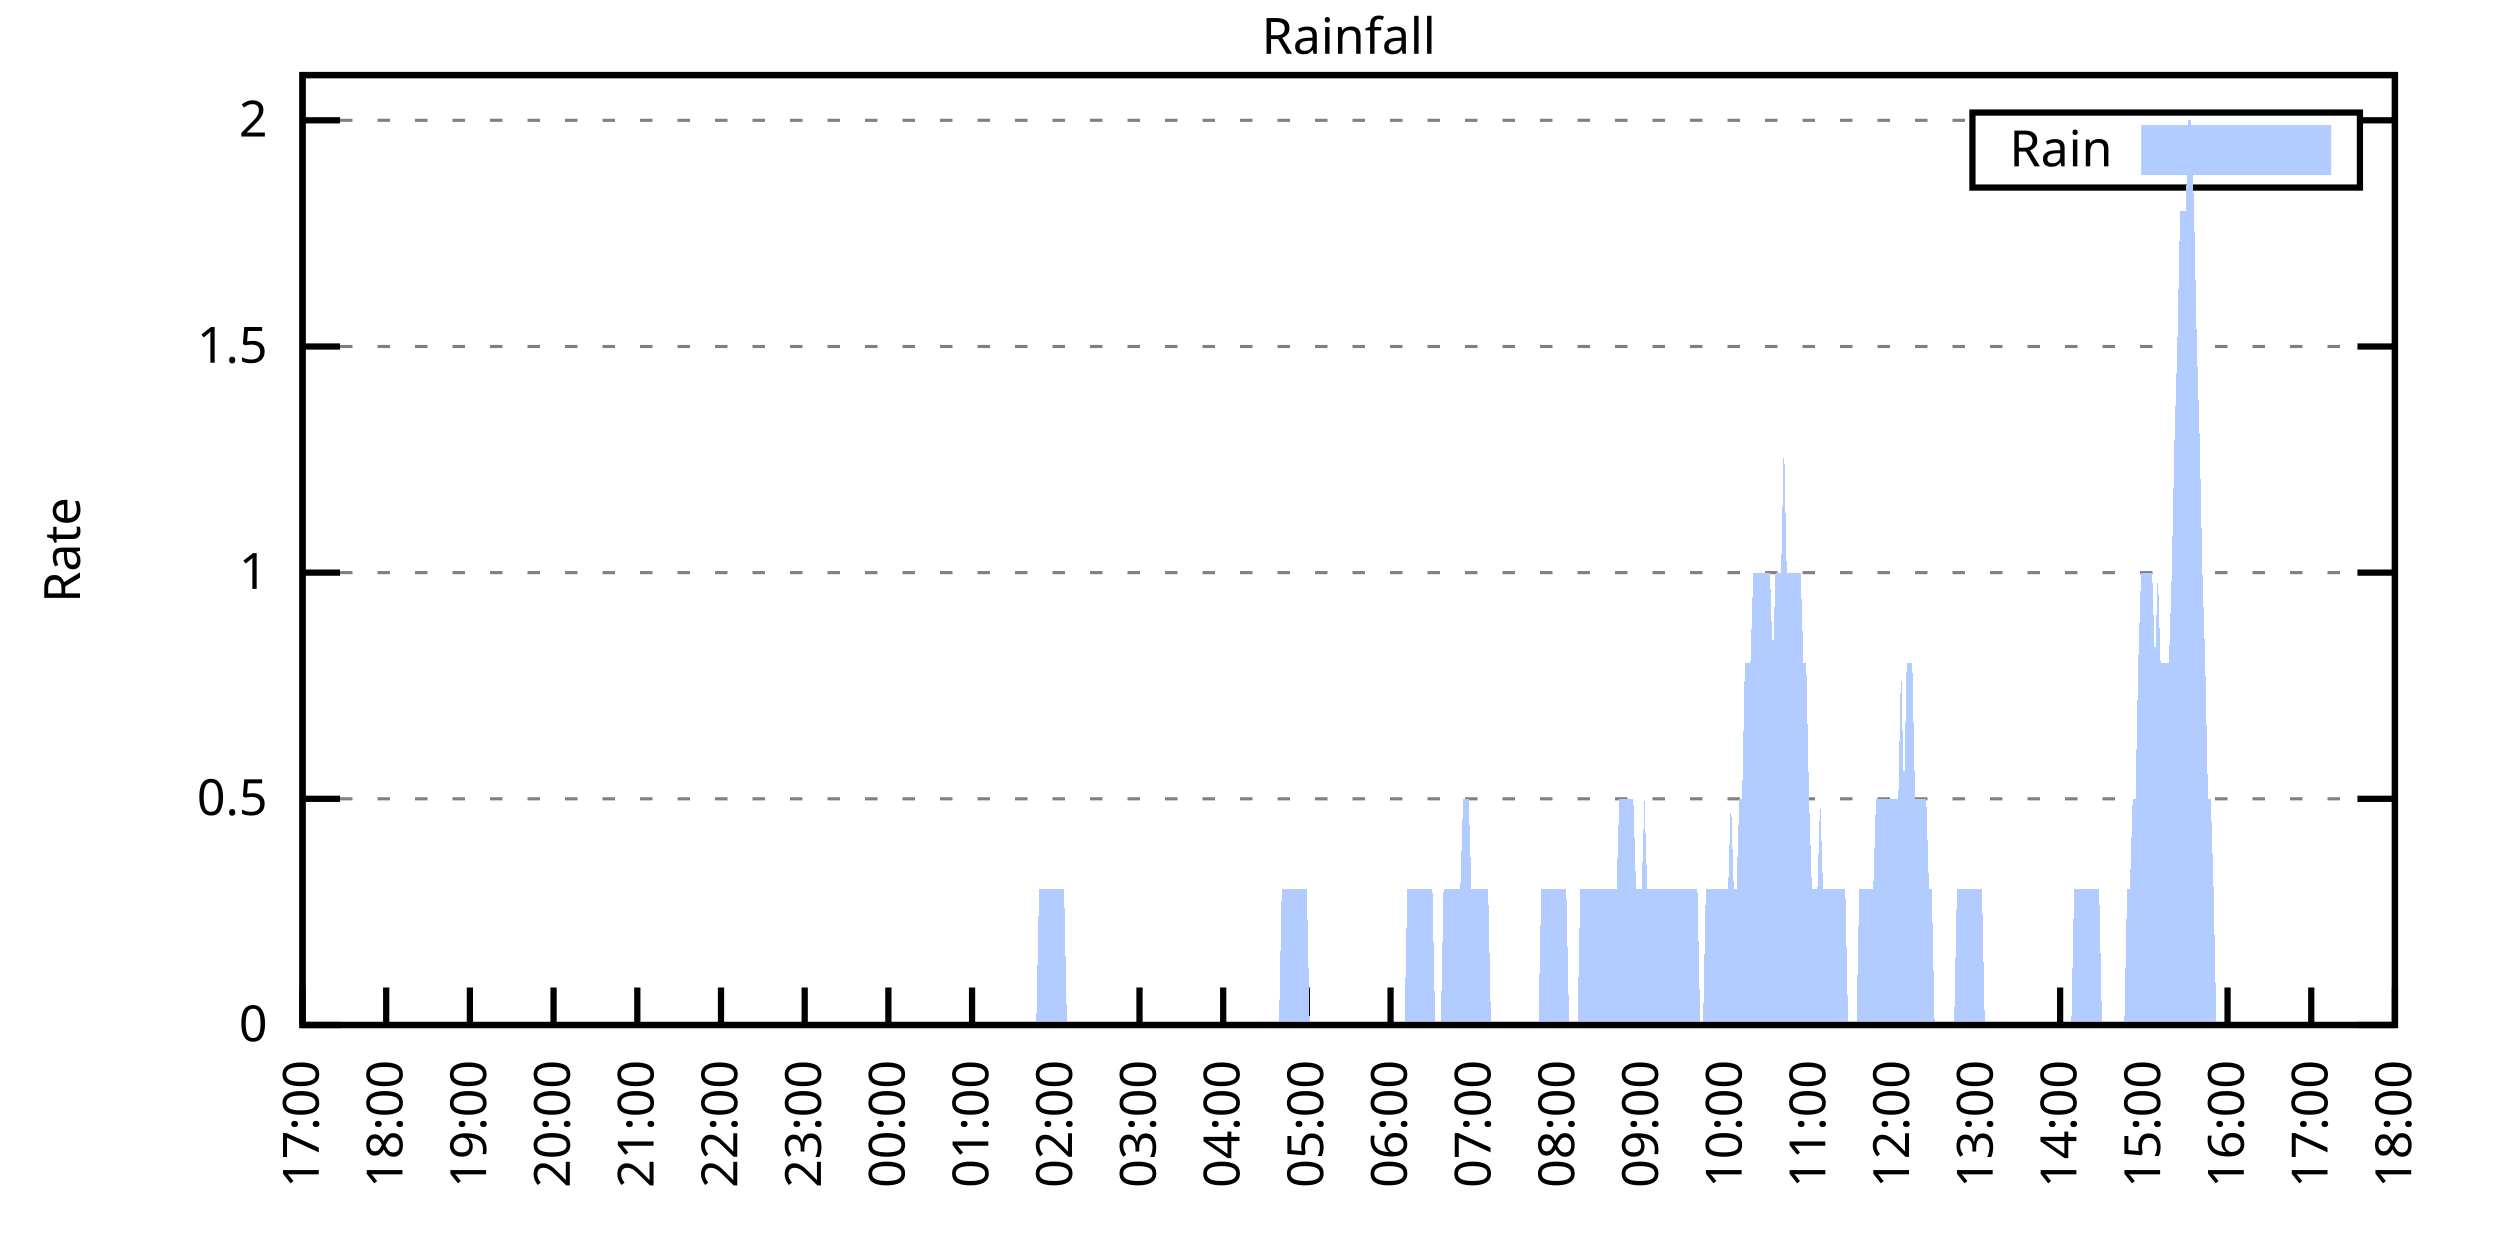
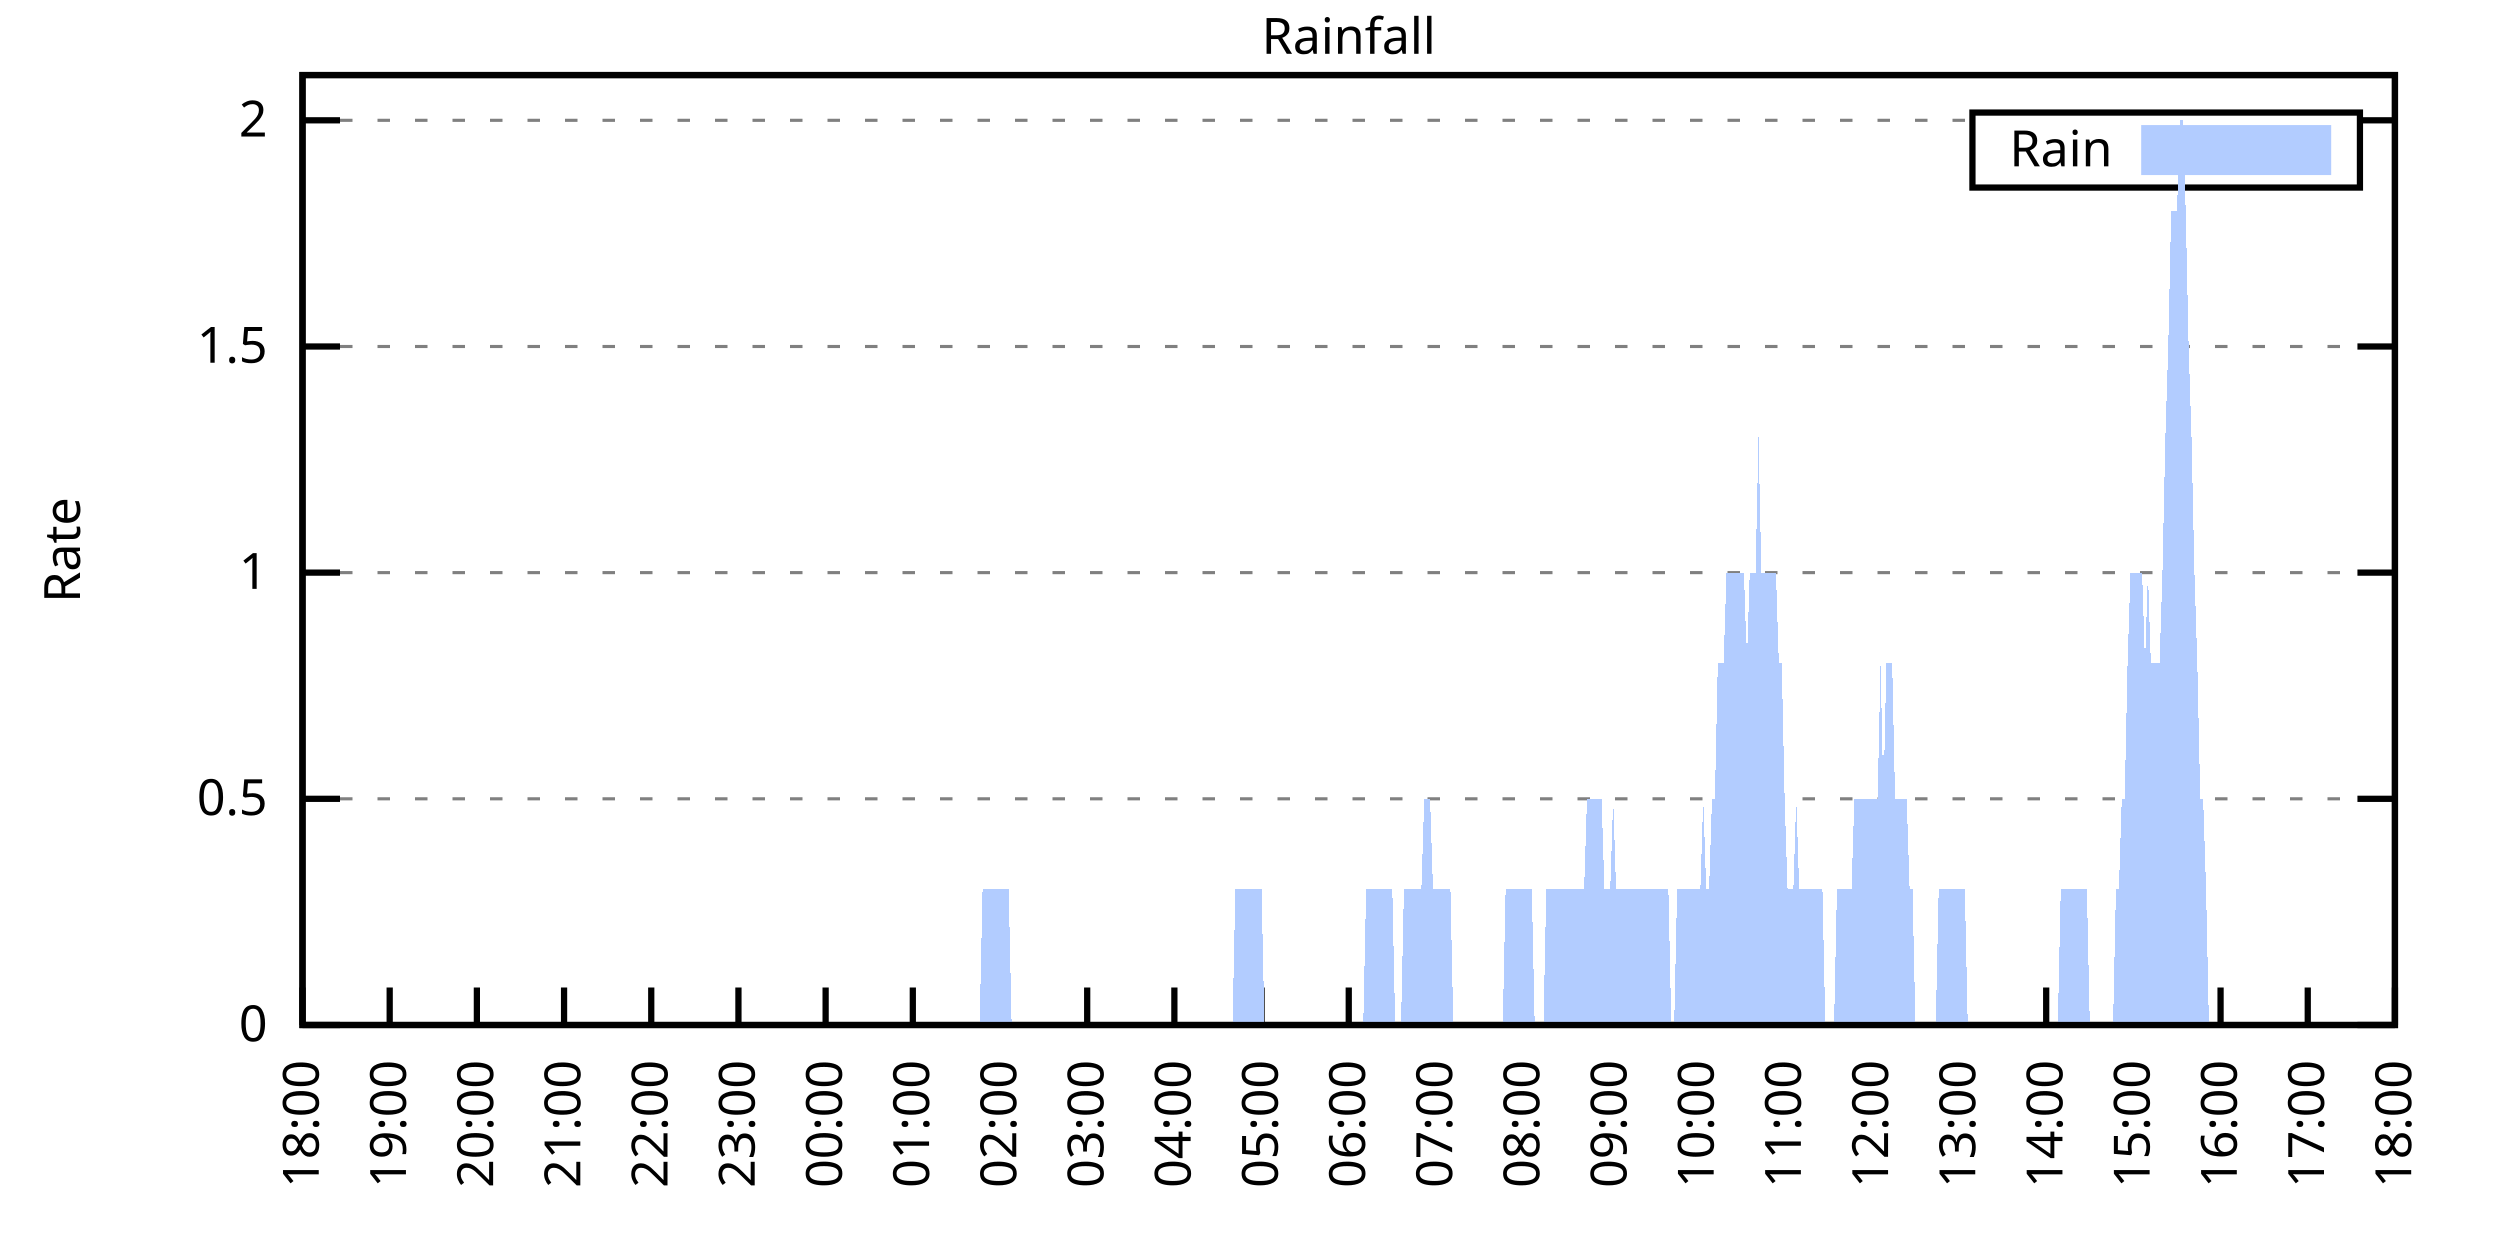
<svg xmlns="http://www.w3.org/2000/svg" xmlns:xlink="http://www.w3.org/1999/xlink" width="400" height="200" viewBox="0 0 400 200">
  <g id="gnuplot_canvas">
    <rect x="0" y="0" width="400" height="200" fill="none" />
    <defs>
      <circle id="gpDot" r="0.5" stroke-width="0.5" stroke="currentColor" />
      <path id="gpPt0" stroke-width="0.333" stroke="currentColor" d="M-1,0 h2 M0,-1 v2" />
      <path id="gpPt1" stroke-width="0.333" stroke="currentColor" d="M-1,-1 L1,1 M1,-1 L-1,1" />
      <path id="gpPt2" stroke-width="0.333" stroke="currentColor" d="M-1,0 L1,0 M0,-1 L0,1 M-1,-1 L1,1 M-1,1 L1,-1" />
      <rect id="gpPt3" stroke-width="0.333" stroke="currentColor" x="-1" y="-1" width="2" height="2" />
      <rect id="gpPt4" stroke-width="0.333" stroke="currentColor" fill="currentColor" x="-1" y="-1" width="2" height="2" />
      <circle id="gpPt5" stroke-width="0.333" stroke="currentColor" cx="0" cy="0" r="1" />
      <use xlink:href="#gpPt5" id="gpPt6" fill="currentColor" stroke="none" />
      <path id="gpPt7" stroke-width="0.333" stroke="currentColor" d="M0,-1.33 L-1.33,0.67 L1.33,0.67 z" />
      <use xlink:href="#gpPt7" id="gpPt8" fill="currentColor" stroke="none" />
      <use xlink:href="#gpPt7" id="gpPt9" stroke="currentColor" transform="rotate(180)" />
      <use xlink:href="#gpPt9" id="gpPt10" fill="currentColor" stroke="none" />
      <use xlink:href="#gpPt3" id="gpPt11" stroke="currentColor" transform="rotate(45)" />
      <use xlink:href="#gpPt11" id="gpPt12" fill="currentColor" stroke="none" />
      <path id="gpPt13" stroke-width="0.333" stroke="currentColor" d="M0,1.330 L1.265,0.411 L0.782,-1.067 L-0.782,-1.076 L-1.265,0.411 z" />
      <use xlink:href="#gpPt13" id="gpPt14" fill="currentColor" stroke="none" />
      <filter id="textbox" filterUnits="objectBoundingBox" x="0" y="0" height="1" width="1">
        <feFlood flood-color="white" flood-opacity="1" result="bgnd" />
        <feComposite in="SourceGraphic" in2="bgnd" operator="atop" />
      </filter>
      <filter id="greybox" filterUnits="objectBoundingBox" x="0" y="0" height="1" width="1">
        <feFlood flood-color="lightgrey" flood-opacity="1" result="grey" />
        <feComposite in="SourceGraphic" in2="grey" operator="atop" />
      </filter>
    </defs>
    <g fill="none" color="white" stroke="currentColor" stroke-width="1.00" stroke-linecap="butt" stroke-linejoin="miter">
</g>
    <g fill="none" color="black" stroke="currentColor" stroke-width="1.00" stroke-linecap="butt" stroke-linejoin="miter">
      <g stroke="none" shape-rendering="crispEdges">
        <polygon fill="rgb(255, 255, 255)" points="48.40,164.00 383.18,164.00 383.18,12.02 48.40,12.02 " />
      </g>
    </g>
    <g fill="none" color="black" stroke="currentColor" stroke-width="1.00" stroke-linecap="butt" stroke-linejoin="miter">
</g>
    <g fill="none" color="black" stroke="black" stroke-width="0.50" stroke-linecap="butt" stroke-linejoin="miter">
</g>
    <g fill="none" color="gray" stroke="currentColor" stroke-width="0.50" stroke-linecap="butt" stroke-linejoin="miter">
      <path stroke="gray" stroke-dasharray="2,4" class="gridline" d="M48.40,164.00 L383.19,164.00  " />
    </g>
    <g fill="none" color="gray" stroke="gray" stroke-width="1.00" stroke-linecap="butt" stroke-linejoin="miter">
</g>
    <g fill="none" color="black" stroke="currentColor" stroke-width="1.00" stroke-linecap="butt" stroke-linejoin="miter">
      <path stroke="black" d="M48.40,164.00 L54.40,164.00 M383.19,164.00 L377.19,164.00  " />
      <g transform="translate(42.80,166.60)" stroke="none" fill="black" font-family="Sans" font-size="8.00" text-anchor="end">
        <text>
          <tspan font-family="Sans"> 0</tspan>
        </text>
      </g>
    </g>
    <g fill="none" color="black" stroke="currentColor" stroke-width="1.00" stroke-linecap="butt" stroke-linejoin="miter">
</g>
    <g fill="none" color="black" stroke="black" stroke-width="0.50" stroke-linecap="butt" stroke-linejoin="miter">
</g>
    <g fill="none" color="gray" stroke="currentColor" stroke-width="0.50" stroke-linecap="butt" stroke-linejoin="miter">
      <path stroke="gray" stroke-dasharray="2,4" class="gridline" d="M48.40,127.81 L383.19,127.81  " />
    </g>
    <g fill="none" color="gray" stroke="gray" stroke-width="1.00" stroke-linecap="butt" stroke-linejoin="miter">
</g>
    <g fill="none" color="black" stroke="currentColor" stroke-width="1.00" stroke-linecap="butt" stroke-linejoin="miter">
      <path stroke="black" d="M48.40,127.81 L54.40,127.81 M383.19,127.81 L377.19,127.81  " />
      <g transform="translate(42.80,130.41)" stroke="none" fill="black" font-family="Sans" font-size="8.00" text-anchor="end">
        <text>
          <tspan font-family="Sans"> 0.5</tspan>
        </text>
      </g>
    </g>
    <g fill="none" color="black" stroke="currentColor" stroke-width="1.00" stroke-linecap="butt" stroke-linejoin="miter">
</g>
    <g fill="none" color="black" stroke="black" stroke-width="0.50" stroke-linecap="butt" stroke-linejoin="miter">
</g>
    <g fill="none" color="gray" stroke="currentColor" stroke-width="0.50" stroke-linecap="butt" stroke-linejoin="miter">
      <path stroke="gray" stroke-dasharray="2,4" class="gridline" d="M48.40,91.62 L383.19,91.62  " />
    </g>
    <g fill="none" color="gray" stroke="gray" stroke-width="1.00" stroke-linecap="butt" stroke-linejoin="miter">
</g>
    <g fill="none" color="black" stroke="currentColor" stroke-width="1.00" stroke-linecap="butt" stroke-linejoin="miter">
      <path stroke="black" d="M48.40,91.62 L54.40,91.62 M383.19,91.62 L377.19,91.62  " />
      <g transform="translate(42.80,94.22)" stroke="none" fill="black" font-family="Sans" font-size="8.00" text-anchor="end">
        <text>
          <tspan font-family="Sans"> 1</tspan>
        </text>
      </g>
    </g>
    <g fill="none" color="black" stroke="currentColor" stroke-width="1.00" stroke-linecap="butt" stroke-linejoin="miter">
</g>
    <g fill="none" color="black" stroke="black" stroke-width="0.50" stroke-linecap="butt" stroke-linejoin="miter">
</g>
    <g fill="none" color="gray" stroke="currentColor" stroke-width="0.50" stroke-linecap="butt" stroke-linejoin="miter">
      <path stroke="gray" stroke-dasharray="2,4" class="gridline" d="M48.40,55.44 L383.19,55.44  " />
    </g>
    <g fill="none" color="gray" stroke="gray" stroke-width="1.00" stroke-linecap="butt" stroke-linejoin="miter">
</g>
    <g fill="none" color="black" stroke="currentColor" stroke-width="1.00" stroke-linecap="butt" stroke-linejoin="miter">
      <path stroke="black" d="M48.40,55.44 L54.40,55.44 M383.19,55.44 L377.19,55.44  " />
      <g transform="translate(42.80,58.04)" stroke="none" fill="black" font-family="Sans" font-size="8.00" text-anchor="end">
        <text>
          <tspan font-family="Sans"> 1.5</tspan>
        </text>
      </g>
    </g>
    <g fill="none" color="black" stroke="currentColor" stroke-width="1.00" stroke-linecap="butt" stroke-linejoin="miter">
</g>
    <g fill="none" color="black" stroke="black" stroke-width="0.50" stroke-linecap="butt" stroke-linejoin="miter">
</g>
    <g fill="none" color="gray" stroke="currentColor" stroke-width="0.50" stroke-linecap="butt" stroke-linejoin="miter">
      <path stroke="gray" stroke-dasharray="2,4" class="gridline" d="M48.40,19.25 L315.59,19.25 M377.59,19.25 L383.19,19.25  " />
    </g>
    <g fill="none" color="gray" stroke="gray" stroke-width="1.00" stroke-linecap="butt" stroke-linejoin="miter">
</g>
    <g fill="none" color="black" stroke="currentColor" stroke-width="1.00" stroke-linecap="butt" stroke-linejoin="miter">
      <path stroke="black" d="M48.40,19.25 L54.40,19.25 M383.19,19.25 L377.19,19.25  " />
      <g transform="translate(42.80,21.85)" stroke="none" fill="black" font-family="Sans" font-size="8.00" text-anchor="end">
        <text>
          <tspan font-family="Sans"> 2</tspan>
        </text>
      </g>
    </g>
    <g fill="none" color="black" stroke="currentColor" stroke-width="1.00" stroke-linecap="butt" stroke-linejoin="miter">
      <path stroke="black" d="M48.40,164.00 L48.40,158.00  " />
      <g transform="translate(51.00,169.60) rotate(270.00)" stroke="none" fill="black" font-family="Sans" font-size="8.00" text-anchor="end">
        <text>
-           <tspan font-family="Sans">17:00</tspan>
-         </text>
-       </g>
-     </g>
-     <g fill="none" color="black" stroke="currentColor" stroke-width="1.00" stroke-linecap="butt" stroke-linejoin="miter">
-       <path stroke="black" d="M61.79,164.00 L61.79,158.00  " />
-       <g transform="translate(64.39,169.60) rotate(270.00)" stroke="none" fill="black" font-family="Sans" font-size="8.00" text-anchor="end">
-         <text>
          <tspan font-family="Sans">18:00</tspan>
        </text>
      </g>
    </g>
    <g fill="none" color="black" stroke="currentColor" stroke-width="1.00" stroke-linecap="butt" stroke-linejoin="miter">
-       <path stroke="black" d="M75.18,164.00 L75.18,158.00  " />
-       <g transform="translate(77.78,169.60) rotate(270.00)" stroke="none" fill="black" font-family="Sans" font-size="8.00" text-anchor="end">
+       <path stroke="black" d="M62.35,164.00 L62.35,158.00  " />
+       <g transform="translate(64.95,169.60) rotate(270.00)" stroke="none" fill="black" font-family="Sans" font-size="8.00" text-anchor="end">
        <text>
          <tspan font-family="Sans">19:00</tspan>
        </text>
      </g>
    </g>
    <g fill="none" color="black" stroke="currentColor" stroke-width="1.00" stroke-linecap="butt" stroke-linejoin="miter">
-       <path stroke="black" d="M88.57,164.00 L88.57,158.00  " />
-       <g transform="translate(91.17,169.60) rotate(270.00)" stroke="none" fill="black" font-family="Sans" font-size="8.00" text-anchor="end">
+       <path stroke="black" d="M76.30,164.00 L76.30,158.00  " />
+       <g transform="translate(78.90,169.60) rotate(270.00)" stroke="none" fill="black" font-family="Sans" font-size="8.00" text-anchor="end">
        <text>
          <tspan font-family="Sans">20:00</tspan>
        </text>
      </g>
    </g>
    <g fill="none" color="black" stroke="currentColor" stroke-width="1.00" stroke-linecap="butt" stroke-linejoin="miter">
-       <path stroke="black" d="M101.97,164.00 L101.97,158.00  " />
-       <g transform="translate(104.57,169.60) rotate(270.00)" stroke="none" fill="black" font-family="Sans" font-size="8.00" text-anchor="end">
+       <path stroke="black" d="M90.25,164.00 L90.25,158.00  " />
+       <g transform="translate(92.85,169.60) rotate(270.00)" stroke="none" fill="black" font-family="Sans" font-size="8.00" text-anchor="end">
        <text>
          <tspan font-family="Sans">21:00</tspan>
        </text>
      </g>
    </g>
    <g fill="none" color="black" stroke="currentColor" stroke-width="1.00" stroke-linecap="butt" stroke-linejoin="miter">
-       <path stroke="black" d="M115.36,164.00 L115.36,158.00  " />
-       <g transform="translate(117.96,169.60) rotate(270.00)" stroke="none" fill="black" font-family="Sans" font-size="8.00" text-anchor="end">
+       <path stroke="black" d="M104.20,164.00 L104.20,158.00  " />
+       <g transform="translate(106.80,169.60) rotate(270.00)" stroke="none" fill="black" font-family="Sans" font-size="8.00" text-anchor="end">
        <text>
          <tspan font-family="Sans">22:00</tspan>
        </text>
      </g>
    </g>
    <g fill="none" color="black" stroke="currentColor" stroke-width="1.00" stroke-linecap="butt" stroke-linejoin="miter">
-       <path stroke="black" d="M128.75,164.00 L128.75,158.00  " />
-       <g transform="translate(131.35,169.60) rotate(270.00)" stroke="none" fill="black" font-family="Sans" font-size="8.00" text-anchor="end">
+       <path stroke="black" d="M118.15,164.00 L118.15,158.00  " />
+       <g transform="translate(120.75,169.60) rotate(270.00)" stroke="none" fill="black" font-family="Sans" font-size="8.00" text-anchor="end">
        <text>
          <tspan font-family="Sans">23:00</tspan>
        </text>
      </g>
    </g>
    <g fill="none" color="black" stroke="currentColor" stroke-width="1.00" stroke-linecap="butt" stroke-linejoin="miter">
-       <path stroke="black" d="M142.14,164.00 L142.14,158.00  " />
-       <g transform="translate(144.74,169.60) rotate(270.00)" stroke="none" fill="black" font-family="Sans" font-size="8.00" text-anchor="end">
+       <path stroke="black" d="M132.10,164.00 L132.10,158.00  " />
+       <g transform="translate(134.70,169.60) rotate(270.00)" stroke="none" fill="black" font-family="Sans" font-size="8.00" text-anchor="end">
        <text>
          <tspan font-family="Sans">00:00</tspan>
        </text>
      </g>
    </g>
    <g fill="none" color="black" stroke="currentColor" stroke-width="1.00" stroke-linecap="butt" stroke-linejoin="miter">
-       <path stroke="black" d="M155.53,164.00 L155.53,158.00  " />
-       <g transform="translate(158.13,169.60) rotate(270.00)" stroke="none" fill="black" font-family="Sans" font-size="8.00" text-anchor="end">
+       <path stroke="black" d="M146.05,164.00 L146.05,158.00  " />
+       <g transform="translate(148.65,169.60) rotate(270.00)" stroke="none" fill="black" font-family="Sans" font-size="8.00" text-anchor="end">
        <text>
          <tspan font-family="Sans">01:00</tspan>
        </text>
      </g>
    </g>
    <g fill="none" color="black" stroke="currentColor" stroke-width="1.00" stroke-linecap="butt" stroke-linejoin="miter">
-       <path stroke="black" d="M168.92,164.00 L168.92,158.00  " />
-       <g transform="translate(171.52,169.60) rotate(270.00)" stroke="none" fill="black" font-family="Sans" font-size="8.00" text-anchor="end">
+       <path stroke="black" d="M160.00,164.00 L160.00,158.00  " />
+       <g transform="translate(162.60,169.60) rotate(270.00)" stroke="none" fill="black" font-family="Sans" font-size="8.00" text-anchor="end">
        <text>
          <tspan font-family="Sans">02:00</tspan>
        </text>
      </g>
    </g>
    <g fill="none" color="black" stroke="currentColor" stroke-width="1.00" stroke-linecap="butt" stroke-linejoin="miter">
-       <path stroke="black" d="M182.32,164.00 L182.32,158.00  " />
-       <g transform="translate(184.92,169.60) rotate(270.00)" stroke="none" fill="black" font-family="Sans" font-size="8.00" text-anchor="end">
+       <path stroke="black" d="M173.95,164.00 L173.95,158.00  " />
+       <g transform="translate(176.55,169.60) rotate(270.00)" stroke="none" fill="black" font-family="Sans" font-size="8.00" text-anchor="end">
        <text>
          <tspan font-family="Sans">03:00</tspan>
        </text>
      </g>
    </g>
    <g fill="none" color="black" stroke="currentColor" stroke-width="1.00" stroke-linecap="butt" stroke-linejoin="miter">
-       <path stroke="black" d="M195.71,164.00 L195.71,158.00  " />
-       <g transform="translate(198.31,169.60) rotate(270.00)" stroke="none" fill="black" font-family="Sans" font-size="8.00" text-anchor="end">
+       <path stroke="black" d="M187.90,164.00 L187.90,158.00  " />
+       <g transform="translate(190.50,169.60) rotate(270.00)" stroke="none" fill="black" font-family="Sans" font-size="8.00" text-anchor="end">
        <text>
          <tspan font-family="Sans">04:00</tspan>
        </text>
      </g>
    </g>
    <g fill="none" color="black" stroke="currentColor" stroke-width="1.00" stroke-linecap="butt" stroke-linejoin="miter">
-       <path stroke="black" d="M209.10,164.00 L209.10,158.00  " />
-       <g transform="translate(211.70,169.60) rotate(270.00)" stroke="none" fill="black" font-family="Sans" font-size="8.00" text-anchor="end">
+       <path stroke="black" d="M201.85,164.00 L201.85,158.00  " />
+       <g transform="translate(204.45,169.60) rotate(270.00)" stroke="none" fill="black" font-family="Sans" font-size="8.00" text-anchor="end">
        <text>
          <tspan font-family="Sans">05:00</tspan>
        </text>
      </g>
    </g>
    <g fill="none" color="black" stroke="currentColor" stroke-width="1.00" stroke-linecap="butt" stroke-linejoin="miter">
-       <path stroke="black" d="M222.49,164.00 L222.49,158.00  " />
-       <g transform="translate(225.09,169.60) rotate(270.00)" stroke="none" fill="black" font-family="Sans" font-size="8.00" text-anchor="end">
+       <path stroke="black" d="M215.80,164.00 L215.80,158.00  " />
+       <g transform="translate(218.40,169.60) rotate(270.00)" stroke="none" fill="black" font-family="Sans" font-size="8.00" text-anchor="end">
        <text>
          <tspan font-family="Sans">06:00</tspan>
        </text>
      </g>
    </g>
    <g fill="none" color="black" stroke="currentColor" stroke-width="1.00" stroke-linecap="butt" stroke-linejoin="miter">
-       <path stroke="black" d="M235.88,164.00 L235.88,158.00  " />
-       <g transform="translate(238.48,169.60) rotate(270.00)" stroke="none" fill="black" font-family="Sans" font-size="8.00" text-anchor="end">
+       <path stroke="black" d="M229.74,164.00 L229.74,158.00  " />
+       <g transform="translate(232.34,169.60) rotate(270.00)" stroke="none" fill="black" font-family="Sans" font-size="8.00" text-anchor="end">
        <text>
          <tspan font-family="Sans">07:00</tspan>
        </text>
      </g>
    </g>
    <g fill="none" color="black" stroke="currentColor" stroke-width="1.00" stroke-linecap="butt" stroke-linejoin="miter">
-       <path stroke="black" d="M249.27,164.00 L249.27,158.00  " />
-       <g transform="translate(251.87,169.60) rotate(270.00)" stroke="none" fill="black" font-family="Sans" font-size="8.00" text-anchor="end">
+       <path stroke="black" d="M243.69,164.00 L243.69,158.00  " />
+       <g transform="translate(246.29,169.60) rotate(270.00)" stroke="none" fill="black" font-family="Sans" font-size="8.00" text-anchor="end">
        <text>
          <tspan font-family="Sans">08:00</tspan>
        </text>
      </g>
    </g>
    <g fill="none" color="black" stroke="currentColor" stroke-width="1.00" stroke-linecap="butt" stroke-linejoin="miter">
-       <path stroke="black" d="M262.67,164.00 L262.67,158.00  " />
-       <g transform="translate(265.27,169.60) rotate(270.00)" stroke="none" fill="black" font-family="Sans" font-size="8.00" text-anchor="end">
+       <path stroke="black" d="M257.64,164.00 L257.64,158.00  " />
+       <g transform="translate(260.24,169.60) rotate(270.00)" stroke="none" fill="black" font-family="Sans" font-size="8.00" text-anchor="end">
        <text>
          <tspan font-family="Sans">09:00</tspan>
        </text>
      </g>
    </g>
    <g fill="none" color="black" stroke="currentColor" stroke-width="1.00" stroke-linecap="butt" stroke-linejoin="miter">
-       <path stroke="black" d="M276.06,164.00 L276.06,158.00  " />
-       <g transform="translate(278.66,169.60) rotate(270.00)" stroke="none" fill="black" font-family="Sans" font-size="8.00" text-anchor="end">
+       <path stroke="black" d="M271.59,164.00 L271.59,158.00  " />
+       <g transform="translate(274.19,169.60) rotate(270.00)" stroke="none" fill="black" font-family="Sans" font-size="8.00" text-anchor="end">
        <text>
          <tspan font-family="Sans">10:00</tspan>
        </text>
      </g>
    </g>
    <g fill="none" color="black" stroke="currentColor" stroke-width="1.00" stroke-linecap="butt" stroke-linejoin="miter">
-       <path stroke="black" d="M289.45,164.00 L289.45,158.00  " />
-       <g transform="translate(292.05,169.60) rotate(270.00)" stroke="none" fill="black" font-family="Sans" font-size="8.00" text-anchor="end">
+       <path stroke="black" d="M285.54,164.00 L285.54,158.00  " />
+       <g transform="translate(288.14,169.60) rotate(270.00)" stroke="none" fill="black" font-family="Sans" font-size="8.00" text-anchor="end">
        <text>
          <tspan font-family="Sans">11:00</tspan>
        </text>
      </g>
    </g>
    <g fill="none" color="black" stroke="currentColor" stroke-width="1.00" stroke-linecap="butt" stroke-linejoin="miter">
-       <path stroke="black" d="M302.84,164.00 L302.84,158.00  " />
-       <g transform="translate(305.44,169.60) rotate(270.00)" stroke="none" fill="black" font-family="Sans" font-size="8.00" text-anchor="end">
+       <path stroke="black" d="M299.49,164.00 L299.49,158.00  " />
+       <g transform="translate(302.09,169.60) rotate(270.00)" stroke="none" fill="black" font-family="Sans" font-size="8.00" text-anchor="end">
        <text>
          <tspan font-family="Sans">12:00</tspan>
        </text>
      </g>
    </g>
    <g fill="none" color="black" stroke="currentColor" stroke-width="1.00" stroke-linecap="butt" stroke-linejoin="miter">
-       <path stroke="black" d="M316.23,164.00 L316.23,158.00  " />
-       <g transform="translate(318.83,169.60) rotate(270.00)" stroke="none" fill="black" font-family="Sans" font-size="8.00" text-anchor="end">
+       <path stroke="black" d="M313.44,164.00 L313.44,158.00  " />
+       <g transform="translate(316.04,169.60) rotate(270.00)" stroke="none" fill="black" font-family="Sans" font-size="8.00" text-anchor="end">
        <text>
          <tspan font-family="Sans">13:00</tspan>
        </text>
      </g>
    </g>
    <g fill="none" color="black" stroke="currentColor" stroke-width="1.00" stroke-linecap="butt" stroke-linejoin="miter">
-       <path stroke="black" d="M329.62,164.00 L329.62,158.00  " />
-       <g transform="translate(332.22,169.60) rotate(270.00)" stroke="none" fill="black" font-family="Sans" font-size="8.00" text-anchor="end">
+       <path stroke="black" d="M327.39,164.00 L327.39,158.00  " />
+       <g transform="translate(329.99,169.60) rotate(270.00)" stroke="none" fill="black" font-family="Sans" font-size="8.00" text-anchor="end">
        <text>
          <tspan font-family="Sans">14:00</tspan>
        </text>
      </g>
    </g>
    <g fill="none" color="black" stroke="currentColor" stroke-width="1.00" stroke-linecap="butt" stroke-linejoin="miter">
-       <path stroke="black" d="M343.02,164.00 L343.02,158.00  " />
-       <g transform="translate(345.62,169.60) rotate(270.00)" stroke="none" fill="black" font-family="Sans" font-size="8.00" text-anchor="end">
+       <path stroke="black" d="M341.34,164.00 L341.34,158.00  " />
+       <g transform="translate(343.94,169.60) rotate(270.00)" stroke="none" fill="black" font-family="Sans" font-size="8.00" text-anchor="end">
        <text>
          <tspan font-family="Sans">15:00</tspan>
        </text>
      </g>
    </g>
    <g fill="none" color="black" stroke="currentColor" stroke-width="1.00" stroke-linecap="butt" stroke-linejoin="miter">
-       <path stroke="black" d="M356.41,164.00 L356.41,158.00  " />
-       <g transform="translate(359.01,169.60) rotate(270.00)" stroke="none" fill="black" font-family="Sans" font-size="8.00" text-anchor="end">
+       <path stroke="black" d="M355.29,164.00 L355.29,158.00  " />
+       <g transform="translate(357.89,169.60) rotate(270.00)" stroke="none" fill="black" font-family="Sans" font-size="8.00" text-anchor="end">
        <text>
          <tspan font-family="Sans">16:00</tspan>
        </text>
      </g>
    </g>
    <g fill="none" color="black" stroke="currentColor" stroke-width="1.00" stroke-linecap="butt" stroke-linejoin="miter">
-       <path stroke="black" d="M369.80,164.00 L369.80,158.00  " />
-       <g transform="translate(372.40,169.60) rotate(270.00)" stroke="none" fill="black" font-family="Sans" font-size="8.00" text-anchor="end">
+       <path stroke="black" d="M369.24,164.00 L369.24,158.00  " />
+       <g transform="translate(371.84,169.60) rotate(270.00)" stroke="none" fill="black" font-family="Sans" font-size="8.00" text-anchor="end">
        <text>
          <tspan font-family="Sans">17:00</tspan>
        </text>
      </g>
    </g>
    <g fill="none" color="black" stroke="currentColor" stroke-width="1.00" stroke-linecap="butt" stroke-linejoin="miter">
      <path stroke="black" d="M383.19,164.00 L383.19,158.00  " />
      <g transform="translate(385.79,169.60) rotate(270.00)" stroke="none" fill="black" font-family="Sans" font-size="8.00" text-anchor="end">
        <text>
          <tspan font-family="Sans">18:00</tspan>
        </text>
      </g>
    </g>
    <g fill="none" color="black" stroke="currentColor" stroke-width="1.00" stroke-linecap="butt" stroke-linejoin="miter">
</g>
    <g fill="none" color="black" stroke="currentColor" stroke-width="1.00" stroke-linecap="butt" stroke-linejoin="miter">
      <path stroke="black" d="M48.40,12.01 L48.40,164.00 L383.19,164.00 L383.19,12.01 L48.40,12.01 Z  " />
    </g>
    <g fill="none" color="black" stroke="currentColor" stroke-width="1.00" stroke-linecap="butt" stroke-linejoin="miter">
</g>
    <g fill="none" color="black" stroke="currentColor" stroke-width="1.00" stroke-linecap="butt" stroke-linejoin="miter">
      <path stroke="black" d="M315.59,30.01 L315.59,18.01 L377.59,18.01 L377.59,30.01 L315.59,30.01 Z  " />
    </g>
    <g id="Rainfall_plot_1">
      <g fill="none" color="white" stroke="black" stroke-width="2.00" stroke-linecap="butt" stroke-linejoin="miter">
</g>
      <g fill="none" color="black" stroke="currentColor" stroke-width="2.00" stroke-linecap="butt" stroke-linejoin="miter">
        <g transform="translate(337.99,26.61)" stroke="none" fill="black" font-family="Sans" font-size="8.00" text-anchor="end">
          <text>
            <tspan font-family="Sans">Rain</tspan>
          </text>
        </g>
      </g>
      <g fill="none" color="black" stroke="currentColor" stroke-width="2.00" stroke-linecap="butt" stroke-linejoin="miter">
        <g stroke="none" shape-rendering="crispEdges">
          <polygon fill="rgb(178, 204, 255)" points="343.59,27.01 371.99,27.01 371.99,21.01 343.59,21.01 " />
        </g>
        <path stroke="rgb(178, 204, 255)" d="M343.59,27.01 L371.99,27.01 L371.99,21.01 L343.59,21.01 L343.59,27.01 Z  " />
      </g>
      <g fill="none" color="black" stroke="currentColor" stroke-width="2.00" stroke-linecap="butt" stroke-linejoin="miter">
        <g stroke="none" shape-rendering="crispEdges">
-           <polygon fill="rgb(178, 204, 255)" points="58.67,164.00 59.11,164.00 59.56,164.00 60.01,164.00 60.45,164.00 60.90,164.00 61.35,164.00 61.79,164.00 62.24,164.00 62.68,164.00 63.13,164.00 63.58,164.00 64.02,164.00 64.47,164.00 64.92,164.00 65.36,164.00 65.81,164.00 66.26,164.00 66.70,164.00 67.15,164.00 67.59,164.00 68.04,164.00 68.49,164.00 68.93,164.00 69.38,164.00 69.83,164.00 70.27,164.00 70.72,164.00 71.17,164.00 71.61,164.00 72.06,164.00 72.50,164.00 72.95,164.00 73.40,164.00 73.84,164.00 74.29,164.00 74.74,164.00 75.18,164.00 75.63,164.00 76.08,164.00 76.52,164.00 76.97,164.00 77.42,164.00 77.86,164.00 78.31,164.00 78.75,164.00 79.20,164.00 79.65,164.00 80.09,164.00 80.54,164.00 80.99,164.00 81.43,164.00 81.88,164.00 82.33,164.00 82.77,164.00 83.22,164.00 83.66,164.00 84.11,164.00 84.56,164.00 85.00,164.00 85.45,164.00 85.90,164.00 86.34,164.00 86.79,164.00 87.24,164.00 87.68,164.00 88.13,164.00 88.57,164.00 89.02,164.00 89.47,164.00 89.91,164.00 90.36,164.00 90.81,164.00 91.25,164.00 91.70,164.00 92.15,164.00 92.59,164.00 93.04,164.00 93.49,164.00 93.93,164.00 94.38,164.00 94.82,164.00 95.27,164.00 95.72,164.00 96.16,164.00 96.61,164.00 97.06,164.00 97.50,164.00 97.95,164.00 98.40,164.00 98.84,164.00 99.29,164.00 99.73,164.00 100.18,164.00 100.63,164.00 101.07,164.00 101.52,164.00 101.97,164.00 102.41,164.00 102.86,164.00 103.31,164.00 103.75,164.00 104.20,164.00 104.64,164.00 105.09,164.00 105.54,164.00 105.98,164.00 106.43,164.00 106.88,164.00 107.32,164.00 107.77,164.00 108.22,164.00 108.66,164.00 109.11,164.00 109.55,164.00 110.00,164.00 110.45,164.00 110.89,164.00 111.34,164.00 111.79,164.00 112.23,164.00 112.68,164.00 113.13,164.00 113.57,164.00 114.02,164.00 114.47,164.00 114.91,164.00 115.36,164.00 115.80,164.00 116.25,164.00 116.70,164.00 117.14,164.00 117.59,164.00 118.04,164.00 118.48,164.00 118.93,164.00 119.38,164.00 119.82,164.00 120.27,164.00 120.71,164.00 121.16,164.00 121.61,164.00 122.05,164.00 122.50,164.00 122.95,164.00 123.39,164.00 123.84,164.00 124.29,164.00 124.73,164.00 125.18,164.00 125.62,164.00 126.07,164.00 126.52,164.00 126.96,164.00 127.41,164.00 127.86,164.00 128.30,164.00 128.75,164.00 129.20,164.00 129.64,164.00 130.09,164.00 130.54,164.00 130.98,164.00 131.43,164.00 131.87,164.00 132.32,164.00 132.77,164.00 133.21,164.00 133.66,164.00 134.11,164.00 134.55,164.00 135.00,164.00 135.45,164.00 135.89,164.00 136.34,164.00 136.78,164.00 137.23,164.00 137.68,164.00 138.12,164.00 138.57,164.00 139.02,164.00 139.46,164.00 139.91,164.00 140.36,164.00 140.80,164.00 141.25,164.00 141.69,164.00 142.14,164.00 142.59,164.00 143.03,164.00 143.48,164.00 143.93,164.00 144.37,164.00 144.82,164.00 145.27,164.00 145.71,164.00 146.16,164.00 146.61,164.00 147.05,164.00 147.50,164.00 147.94,164.00 148.39,164.00 148.84,164.00 149.28,164.00 149.73,164.00 150.18,164.00 150.62,164.00 151.07,164.00 151.52,164.00 151.96,164.00 152.41,164.00 152.85,164.00 153.30,164.00 153.75,164.00 154.19,164.00 154.64,164.00 155.09,164.00 155.53,164.00 155.98,164.00 156.43,164.00 156.87,164.00 157.32,164.00 157.76,164.00 158.21,164.00 158.66,164.00 159.10,164.00 159.55,164.00 160.00,164.00 160.44,164.00 160.89,164.00 161.34,164.00 161.78,164.00 162.23,164.00 162.67,164.00 163.12,164.00 163.57,164.00 164.01,164.00 164.46,164.00 164.91,164.00 165.35,164.00 165.80,164.00 166.25,142.29 166.69,142.29 167.14,142.29 167.59,142.29 168.03,142.29 168.48,142.29 168.92,142.29 169.37,142.29 169.82,142.29 170.26,142.29 170.71,164.00 171.16,164.00 171.60,164.00 172.05,164.00 172.50,164.00 172.94,164.00 173.39,164.00 173.83,164.00 174.28,164.00 174.73,164.00 175.17,164.00 175.62,164.00 176.07,164.00 176.51,164.00 176.96,164.00 177.41,164.00 177.85,164.00 178.30,164.00 178.74,164.00 179.19,164.00 179.64,164.00 180.08,164.00 180.53,164.00 180.98,164.00 181.42,164.00 181.87,164.00 182.32,164.00 182.76,164.00 183.21,164.00 183.66,164.00 184.10,164.00 184.55,164.00 184.99,164.00 185.44,164.00 185.89,164.00 186.33,164.00 186.78,164.00 187.23,164.00 187.67,164.00 188.12,164.00 188.57,164.00 189.01,164.00 189.46,164.00 189.90,164.00 190.35,164.00 190.80,164.00 191.24,164.00 191.69,164.00 192.14,164.00 192.58,164.00 193.03,164.00 193.48,164.00 193.92,164.00 194.37,164.00 194.81,164.00 195.26,164.00 195.71,164.00 196.15,164.00 196.60,164.00 197.05,164.00 197.49,164.00 197.94,164.00 198.39,164.00 198.83,164.00 199.28,164.00 199.73,164.00 200.17,164.00 200.62,164.00 201.06,164.00 201.51,164.00 201.96,164.00 202.40,164.00 202.85,164.00 203.30,164.00 203.74,164.00 204.19,164.00 204.64,164.00 205.08,142.29 205.53,142.29 205.97,142.29 206.42,142.29 206.87,142.29 207.31,142.29 207.76,142.29 208.21,142.29 208.65,142.29 209.10,142.29 209.55,164.00 209.99,164.00 210.44,164.00 210.88,164.00 211.33,164.00 211.78,164.00 212.22,164.00 212.67,164.00 213.12,164.00 213.56,164.00 214.01,164.00 214.46,164.00 214.90,164.00 215.35,164.00 215.80,164.00 216.24,164.00 216.69,164.00 217.13,164.00 217.58,164.00 218.03,164.00 218.47,164.00 218.92,164.00 219.37,164.00 219.81,164.00 220.26,164.00 220.71,164.00 221.15,164.00 221.60,164.00 222.04,164.00 222.49,164.00 222.94,164.00 223.38,164.00 223.83,164.00 224.28,164.00 224.72,164.00 225.17,142.29 225.62,142.29 226.06,142.29 226.51,142.29 226.95,142.29 227.40,142.29 227.85,142.29 228.29,142.29 228.74,142.29 229.19,142.29 229.63,164.00 230.08,164.00 230.53,164.00 230.97,142.29 231.42,142.29 231.86,142.29 232.31,142.29 232.76,142.29 233.20,142.29 233.65,142.29 234.10,127.81 234.54,127.81 234.99,127.81 235.44,142.29 235.88,142.29 236.33,142.29 236.78,142.29 237.22,142.29 237.67,142.29 238.11,142.29 238.56,164.00 239.01,164.00 239.45,164.00 239.90,164.00 240.35,164.00 240.79,164.00 241.24,164.00 241.69,164.00 242.13,164.00 242.58,164.00 243.02,164.00 243.47,164.00 243.92,164.00 244.36,164.00 244.81,164.00 245.26,164.00 245.70,164.00 246.15,164.00 246.60,142.29 247.04,142.29 247.49,142.29 247.93,142.29 248.38,142.29 248.83,142.29 249.27,142.29 249.72,142.29 250.17,142.29 250.61,142.29 251.06,164.00 251.51,164.00 251.95,164.00 252.40,164.00 252.85,142.29 253.29,142.29 253.74,142.29 254.18,142.29 254.63,142.29 255.08,142.29 255.52,142.29 255.97,142.29 256.42,142.29 256.86,142.29 257.31,142.29 257.76,142.29 258.20,142.29 258.65,142.29 259.09,127.81 259.54,127.81 259.99,127.81 260.43,127.81 260.88,127.81 261.33,127.81 261.77,142.29 262.22,142.29 262.67,142.29 263.11,127.81 263.56,142.29 264.00,142.29 264.45,142.29 264.90,142.29 265.34,142.29 265.79,142.29 266.24,142.29 266.68,142.29 267.13,142.29 267.58,142.29 268.02,142.29 268.47,142.29 268.92,142.29 269.36,142.29 269.81,142.29 270.25,142.29 270.70,142.29 271.15,142.29 271.59,142.29 272.04,164.00 272.49,164.00 272.93,142.29 273.38,142.29 273.83,142.29 274.27,142.29 274.72,142.29 275.16,142.29 275.61,142.29 276.06,142.29 276.50,142.29 276.95,127.81 277.40,142.29 277.84,142.29 278.29,127.81 278.74,127.81 279.18,106.10 279.63,106.10 280.07,106.10 280.52,91.62 280.97,91.62 281.41,91.62 281.86,91.62 282.31,91.62 282.75,91.62 283.20,91.62 283.65,106.10 284.09,91.62 284.54,91.62 284.98,91.62 285.43,69.91 285.88,91.62 286.32,91.62 286.77,91.62 287.22,91.62 287.66,91.62 288.11,91.62 288.56,106.10 289.00,106.10 289.45,127.81 289.90,142.29 290.34,142.29 290.79,142.29 291.23,127.81 291.68,142.29 292.13,142.29 292.57,142.29 293.02,142.29 293.47,142.29 293.91,142.29 294.36,142.29 294.81,142.29 295.25,142.29 295.70,164.00 296.14,164.00 296.59,164.00 297.04,164.00 297.48,142.29 297.93,142.29 298.38,142.29 298.82,142.29 299.27,142.29 299.72,142.29 300.16,127.81 300.61,127.81 301.05,127.81 301.50,127.81 301.95,127.81 302.39,127.81 302.84,127.81 303.29,127.81 303.73,127.81 304.18,106.10 304.63,127.81 305.07,106.10 305.52,106.10 305.97,106.10 306.41,127.81 306.86,127.81 307.30,127.81 307.75,127.81 308.20,127.81 308.64,142.29 309.09,142.29 309.54,164.00 309.98,164.00 310.43,164.00 310.88,164.00 311.32,164.00 311.77,164.00 312.21,164.00 312.66,164.00 313.11,142.29 313.55,142.29 314.00,142.29 314.45,142.29 314.89,142.29 315.34,142.29 315.79,142.29 316.23,142.29 316.68,142.29 317.12,142.29 317.57,164.00 318.02,164.00 318.46,164.00 318.91,164.00 319.36,164.00 319.80,164.00 320.25,164.00 320.70,164.00 321.14,164.00 321.59,164.00 322.04,164.00 322.48,164.00 322.93,164.00 323.37,164.00 323.82,164.00 324.27,164.00 324.71,164.00 325.16,164.00 325.61,164.00 326.05,164.00 326.50,164.00 326.95,164.00 327.39,164.00 327.84,164.00 328.28,164.00 328.73,164.00 329.18,164.00 329.62,164.00 330.07,164.00 330.52,164.00 330.96,164.00 331.41,164.00 331.86,142.29 332.30,142.29 332.75,142.29 333.19,142.29 333.64,142.29 334.09,142.29 334.53,142.29 334.98,142.29 335.43,142.29 335.87,142.29 336.32,164.00 336.77,164.00 337.21,164.00 337.66,164.00 338.10,164.00 338.55,164.00 339.00,164.00 339.44,164.00 339.89,164.00 340.34,142.29 340.78,142.29 341.23,127.81 341.68,127.81 342.12,106.10 342.57,91.62 343.02,91.62 343.46,91.62 343.91,91.62 344.35,91.62 344.80,106.10 345.25,91.62 345.69,106.10 346.14,106.10 346.59,106.10 347.03,106.10 347.48,91.62 347.93,69.91 348.37,55.44 348.82,33.72 349.26,33.72 349.71,33.72 350.16,19.25 350.60,19.25 351.05,33.72 351.50,55.44 351.94,69.91 352.39,91.62 352.84,106.10 353.28,127.81 353.73,127.81 354.17,142.29 354.62,164.00 355.07,164.00 355.51,164.00 355.96,164.00 356.41,164.00 356.85,164.00 357.30,164.00 357.75,164.00 358.19,164.00 358.64,164.00 359.09,164.00 359.53,164.00 359.98,164.00 360.42,164.00 360.87,164.00 361.32,164.00 361.76,164.00 362.21,164.00 362.66,164.00 363.10,164.00 363.55,164.00 364.00,164.00 364.44,164.00 364.89,164.00 365.33,164.00 365.78,164.00 366.23,164.00 366.67,164.00 367.12,164.00 367.57,164.00 368.01,164.00 368.46,164.00 368.91,164.00 369.35,164.00 369.80,164.00 370.24,164.00 370.69,164.00 371.14,164.00 371.58,164.00 372.03,164.00 372.48,164.00 372.92,164.00 373.37,164.00 373.82,164.00 374.26,164.00 374.71,164.00 375.16,164.00 375.60,164.00 376.05,164.00 376.49,164.00 376.94,164.00 377.39,164.00 377.83,164.00 378.28,164.00 378.73,164.00 379.17,164.00 379.62,164.00 379.62,164.00 58.67,164.00 " />
+           <polygon fill="rgb(178, 204, 255)" points="48.86,164.00 49.33,164.00 49.79,164.00 50.26,164.00 50.72,164.00 51.19,164.00 51.65,164.00 52.12,164.00 52.58,164.00 53.05,164.00 53.51,164.00 53.98,164.00 54.44,164.00 54.91,164.00 55.37,164.00 55.84,164.00 56.30,164.00 56.77,164.00 57.23,164.00 57.70,164.00 58.16,164.00 58.63,164.00 59.09,164.00 59.56,164.00 60.02,164.00 60.49,164.00 60.95,164.00 61.42,164.00 61.88,164.00 62.35,164.00 62.81,164.00 63.28,164.00 63.74,164.00 64.21,164.00 64.67,164.00 65.14,164.00 65.60,164.00 66.07,164.00 66.53,164.00 67.00,164.00 67.46,164.00 67.93,164.00 68.39,164.00 68.86,164.00 69.32,164.00 69.79,164.00 70.25,164.00 70.72,164.00 71.18,164.00 71.65,164.00 72.11,164.00 72.58,164.00 73.04,164.00 73.51,164.00 73.97,164.00 74.44,164.00 74.90,164.00 75.37,164.00 75.83,164.00 76.30,164.00 76.76,164.00 77.23,164.00 77.69,164.00 78.16,164.00 78.62,164.00 79.09,164.00 79.55,164.00 80.02,164.00 80.48,164.00 80.95,164.00 81.41,164.00 81.88,164.00 82.34,164.00 82.81,164.00 83.27,164.00 83.74,164.00 84.20,164.00 84.67,164.00 85.13,164.00 85.60,164.00 86.06,164.00 86.53,164.00 86.99,164.00 87.46,164.00 87.92,164.00 88.39,164.00 88.85,164.00 89.32,164.00 89.78,164.00 90.25,164.00 90.71,164.00 91.18,164.00 91.64,164.00 92.11,164.00 92.57,164.00 93.04,164.00 93.50,164.00 93.97,164.00 94.43,164.00 94.90,164.00 95.36,164.00 95.83,164.00 96.29,164.00 96.76,164.00 97.22,164.00 97.69,164.00 98.15,164.00 98.62,164.00 99.08,164.00 99.55,164.00 100.01,164.00 100.48,164.00 100.94,164.00 101.41,164.00 101.87,164.00 102.34,164.00 102.80,164.00 103.27,164.00 103.73,164.00 104.20,164.00 104.66,164.00 105.13,164.00 105.59,164.00 106.06,164.00 106.52,164.00 106.99,164.00 107.45,164.00 107.92,164.00 108.38,164.00 108.85,164.00 109.31,164.00 109.78,164.00 110.24,164.00 110.71,164.00 111.17,164.00 111.64,164.00 112.10,164.00 112.57,164.00 113.03,164.00 113.50,164.00 113.96,164.00 114.43,164.00 114.89,164.00 115.36,164.00 115.82,164.00 116.29,164.00 116.75,164.00 117.22,164.00 117.68,164.00 118.15,164.00 118.61,164.00 119.08,164.00 119.54,164.00 120.01,164.00 120.47,164.00 120.94,164.00 121.40,164.00 121.87,164.00 122.33,164.00 122.80,164.00 123.26,164.00 123.73,164.00 124.19,164.00 124.66,164.00 125.12,164.00 125.59,164.00 126.05,164.00 126.52,164.00 126.98,164.00 127.45,164.00 127.91,164.00 128.38,164.00 128.84,164.00 129.31,164.00 129.77,164.00 130.24,164.00 130.70,164.00 131.17,164.00 131.63,164.00 132.10,164.00 132.56,164.00 133.03,164.00 133.49,164.00 133.96,164.00 134.42,164.00 134.89,164.00 135.35,164.00 135.82,164.00 136.28,164.00 136.75,164.00 137.21,164.00 137.68,164.00 138.14,164.00 138.61,164.00 139.07,164.00 139.54,164.00 140.00,164.00 140.47,164.00 140.93,164.00 141.40,164.00 141.86,164.00 142.33,164.00 142.79,164.00 143.26,164.00 143.72,164.00 144.19,164.00 144.65,164.00 145.12,164.00 145.58,164.00 146.05,164.00 146.51,164.00 146.98,164.00 147.44,164.00 147.91,164.00 148.37,164.00 148.84,164.00 149.30,164.00 149.77,164.00 150.23,164.00 150.70,164.00 151.16,164.00 151.63,164.00 152.09,164.00 152.56,164.00 153.02,164.00 153.49,164.00 153.95,164.00 154.42,164.00 154.88,164.00 155.35,164.00 155.81,164.00 156.28,164.00 156.74,164.00 157.21,142.29 157.67,142.29 158.14,142.29 158.60,142.29 159.07,142.29 159.53,142.29 160.00,142.29 160.46,142.29 160.93,142.29 161.39,142.29 161.86,164.00 162.32,164.00 162.79,164.00 163.25,164.00 163.72,164.00 164.18,164.00 164.65,164.00 165.11,164.00 165.58,164.00 166.04,164.00 166.51,164.00 166.97,164.00 167.44,164.00 167.90,164.00 168.37,164.00 168.83,164.00 169.30,164.00 169.76,164.00 170.23,164.00 170.69,164.00 171.16,164.00 171.62,164.00 172.09,164.00 172.55,164.00 173.02,164.00 173.48,164.00 173.95,164.00 174.41,164.00 174.88,164.00 175.34,164.00 175.81,164.00 176.27,164.00 176.74,164.00 177.20,164.00 177.67,164.00 178.13,164.00 178.60,164.00 179.06,164.00 179.53,164.00 179.99,164.00 180.46,164.00 180.92,164.00 181.39,164.00 181.85,164.00 182.32,164.00 182.78,164.00 183.25,164.00 183.71,164.00 184.18,164.00 184.64,164.00 185.11,164.00 185.57,164.00 186.04,164.00 186.50,164.00 186.97,164.00 187.43,164.00 187.90,164.00 188.36,164.00 188.83,164.00 189.29,164.00 189.76,164.00 190.22,164.00 190.69,164.00 191.15,164.00 191.62,164.00 192.08,164.00 192.55,164.00 193.01,164.00 193.48,164.00 193.94,164.00 194.41,164.00 194.87,164.00 195.34,164.00 195.80,164.00 196.27,164.00 196.73,164.00 197.20,164.00 197.66,142.29 198.13,142.29 198.59,142.29 199.06,142.29 199.52,142.29 199.99,142.29 200.45,142.29 200.92,142.29 201.38,142.29 201.85,142.29 202.31,164.00 202.78,164.00 203.24,164.00 203.71,164.00 204.17,164.00 204.64,164.00 205.10,164.00 205.57,164.00 206.03,164.00 206.50,164.00 206.96,164.00 207.43,164.00 207.89,164.00 208.36,164.00 208.82,164.00 209.29,164.00 209.75,164.00 210.22,164.00 210.68,164.00 211.15,164.00 211.61,164.00 212.08,164.00 212.54,164.00 213.01,164.00 213.47,164.00 213.94,164.00 214.40,164.00 214.87,164.00 215.33,164.00 215.80,164.00 216.26,164.00 216.72,164.00 217.19,164.00 217.65,164.00 218.12,164.00 218.58,142.29 219.05,142.29 219.51,142.29 219.98,142.29 220.44,142.29 220.91,142.29 221.37,142.29 221.84,142.29 222.30,142.29 222.77,142.29 223.23,164.00 223.70,164.00 224.16,164.00 224.63,142.29 225.09,142.29 225.56,142.29 226.02,142.29 226.49,142.29 226.95,142.29 227.42,142.29 227.88,127.81 228.35,127.81 228.81,127.81 229.28,142.29 229.74,142.29 230.21,142.29 230.67,142.29 231.14,142.29 231.60,142.29 232.07,142.29 232.53,164.00 233.00,164.00 233.46,164.00 233.93,164.00 234.39,164.00 234.86,164.00 235.32,164.00 235.79,164.00 236.25,164.00 236.72,164.00 237.18,164.00 237.65,164.00 238.11,164.00 238.58,164.00 239.04,164.00 239.51,164.00 239.97,164.00 240.44,164.00 240.90,142.29 241.37,142.29 241.83,142.29 242.30,142.29 242.76,142.29 243.23,142.29 243.69,142.29 244.16,142.29 244.62,142.29 245.09,142.29 245.55,164.00 246.02,164.00 246.48,164.00 246.95,164.00 247.41,142.29 247.88,142.29 248.34,142.29 248.81,142.29 249.27,142.29 249.74,142.29 250.20,142.29 250.67,142.29 251.13,142.29 251.60,142.29 252.06,142.29 252.53,142.29 252.99,142.29 253.46,142.29 253.92,127.81 254.39,127.81 254.85,127.81 255.32,127.81 255.78,127.81 256.25,127.81 256.71,142.29 257.18,142.29 257.64,142.29 258.11,127.81 258.57,142.29 259.04,142.29 259.50,142.29 259.97,142.29 260.43,142.29 260.90,142.29 261.36,142.29 261.83,142.29 262.29,142.29 262.76,142.29 263.22,142.29 263.69,142.29 264.15,142.29 264.62,142.29 265.08,142.29 265.55,142.29 266.01,142.29 266.48,142.29 266.94,142.29 267.41,164.00 267.87,164.00 268.34,142.29 268.80,142.29 269.27,142.29 269.73,142.29 270.20,142.29 270.66,142.29 271.13,142.29 271.59,142.29 272.06,142.29 272.52,127.81 272.99,142.29 273.45,142.29 273.92,127.81 274.38,127.81 274.85,106.10 275.31,106.10 275.78,106.10 276.24,91.62 276.71,91.62 277.17,91.62 277.64,91.62 278.10,91.62 278.57,91.62 279.03,91.62 279.50,106.10 279.96,91.62 280.43,91.62 280.89,91.62 281.36,69.91 281.82,91.62 282.29,91.62 282.75,91.62 283.22,91.62 283.68,91.62 284.15,91.62 284.61,106.10 285.08,106.10 285.54,127.81 286.01,142.29 286.47,142.29 286.94,142.29 287.40,127.81 287.87,142.29 288.33,142.29 288.80,142.29 289.26,142.29 289.73,142.29 290.19,142.29 290.66,142.29 291.12,142.29 291.59,142.29 292.05,164.00 292.52,164.00 292.98,164.00 293.45,164.00 293.91,142.29 294.38,142.29 294.84,142.29 295.31,142.29 295.77,142.29 296.24,142.29 296.70,127.81 297.17,127.81 297.63,127.81 298.10,127.81 298.56,127.81 299.03,127.81 299.49,127.81 299.96,127.81 300.42,127.81 300.89,106.10 301.35,127.81 301.82,106.10 302.28,106.10 302.75,106.10 303.21,127.81 303.68,127.81 304.14,127.81 304.61,127.81 305.07,127.81 305.54,142.29 306.00,142.29 306.47,164.00 306.93,164.00 307.40,164.00 307.86,164.00 308.33,164.00 308.79,164.00 309.26,164.00 309.72,164.00 310.19,142.29 310.65,142.29 311.12,142.29 311.58,142.29 312.05,142.29 312.51,142.29 312.98,142.29 313.44,142.29 313.91,142.29 314.37,142.29 314.84,164.00 315.30,164.00 315.77,164.00 316.23,164.00 316.70,164.00 317.16,164.00 317.63,164.00 318.09,164.00 318.56,164.00 319.02,164.00 319.49,164.00 319.95,164.00 320.42,164.00 320.88,164.00 321.35,164.00 321.81,164.00 322.28,164.00 322.74,164.00 323.21,164.00 323.67,164.00 324.14,164.00 324.60,164.00 325.07,164.00 325.53,164.00 326.00,164.00 326.46,164.00 326.93,164.00 327.39,164.00 327.86,164.00 328.32,164.00 328.79,164.00 329.25,164.00 329.72,142.29 330.18,142.29 330.65,142.29 331.11,142.29 331.58,142.29 332.04,142.29 332.51,142.29 332.97,142.29 333.44,142.29 333.90,142.29 334.37,164.00 334.83,164.00 335.30,164.00 335.76,164.00 336.23,164.00 336.69,164.00 337.16,164.00 337.62,164.00 338.09,164.00 338.55,142.29 339.02,142.29 339.48,127.81 339.95,127.81 340.41,106.10 340.88,91.62 341.34,91.62 341.81,91.62 342.27,91.62 342.74,91.62 343.20,106.10 343.67,91.62 344.13,106.10 344.60,106.10 345.06,106.10 345.53,106.10 345.99,91.62 346.46,69.91 346.92,55.44 347.39,33.72 347.85,33.72 348.32,33.72 348.78,19.25 349.25,19.25 349.71,33.72 350.18,55.44 350.64,69.91 351.11,91.62 351.57,106.10 352.04,127.81 352.50,127.81 352.97,142.29 353.43,164.00 353.90,164.00 354.36,164.00 354.83,164.00 355.29,164.00 355.76,164.00 356.22,164.00 356.69,164.00 357.15,164.00 357.62,164.00 358.08,164.00 358.55,164.00 359.01,164.00 359.48,164.00 359.94,164.00 360.41,164.00 360.87,164.00 361.34,164.00 361.80,164.00 362.27,164.00 362.73,164.00 363.20,164.00 363.66,164.00 364.13,164.00 364.59,164.00 365.06,164.00 365.52,164.00 365.99,164.00 366.45,164.00 366.92,164.00 367.38,164.00 367.85,164.00 368.31,164.00 368.78,164.00 369.24,164.00 369.71,164.00 370.17,164.00 370.64,164.00 371.10,164.00 371.57,164.00 372.03,164.00 372.50,164.00 372.96,164.00 373.43,164.00 373.89,164.00 374.36,164.00 374.82,164.00 375.29,164.00 375.75,164.00 376.22,164.00 376.68,164.00 377.15,164.00 377.61,164.00 378.08,164.00 378.54,164.00 379.01,164.00 379.47,164.00 379.94,164.00 380.40,164.00 380.87,164.00 381.33,164.00 381.80,164.00 382.26,164.00 382.73,164.00 383.19,164.00 383.19,164.00 48.86,164.00 " />
        </g>
      </g>
    </g>
    <g fill="none" color="black" stroke="currentColor" stroke-width="2.00" stroke-linecap="butt" stroke-linejoin="miter">
</g>
    <g fill="none" color="black" stroke="black" stroke-width="1.00" stroke-linecap="butt" stroke-linejoin="miter">
</g>
    <g fill="none" color="black" stroke="currentColor" stroke-width="1.00" stroke-linecap="butt" stroke-linejoin="miter">
      <path stroke="black" d="M48.40,12.01 L48.40,164.00 L383.19,164.00 L383.19,12.01 L48.40,12.01 Z  " />
      <g transform="translate(12.80,88.01) rotate(270.00)" stroke="none" fill="black" font-family="Sans" font-size="8.00" text-anchor="middle">
        <text>
          <tspan font-family="Sans">Rate</tspan>
        </text>
      </g>
    </g>
    <g fill="none" color="black" stroke="currentColor" stroke-width="1.00" stroke-linecap="butt" stroke-linejoin="miter">
</g>
    <g fill="none" color="black" stroke="currentColor" stroke-width="1.00" stroke-linecap="butt" stroke-linejoin="miter">
      <g transform="translate(215.79,8.61)" stroke="none" fill="black" font-family="Sans" font-size="8.00" text-anchor="middle">
        <text>
          <tspan font-family="Sans">Rainfall</tspan>
        </text>
      </g>
    </g>
    <g fill="none" color="black" stroke="currentColor" stroke-width="1.00" stroke-linecap="butt" stroke-linejoin="miter">
</g>
  </g>
</svg>
